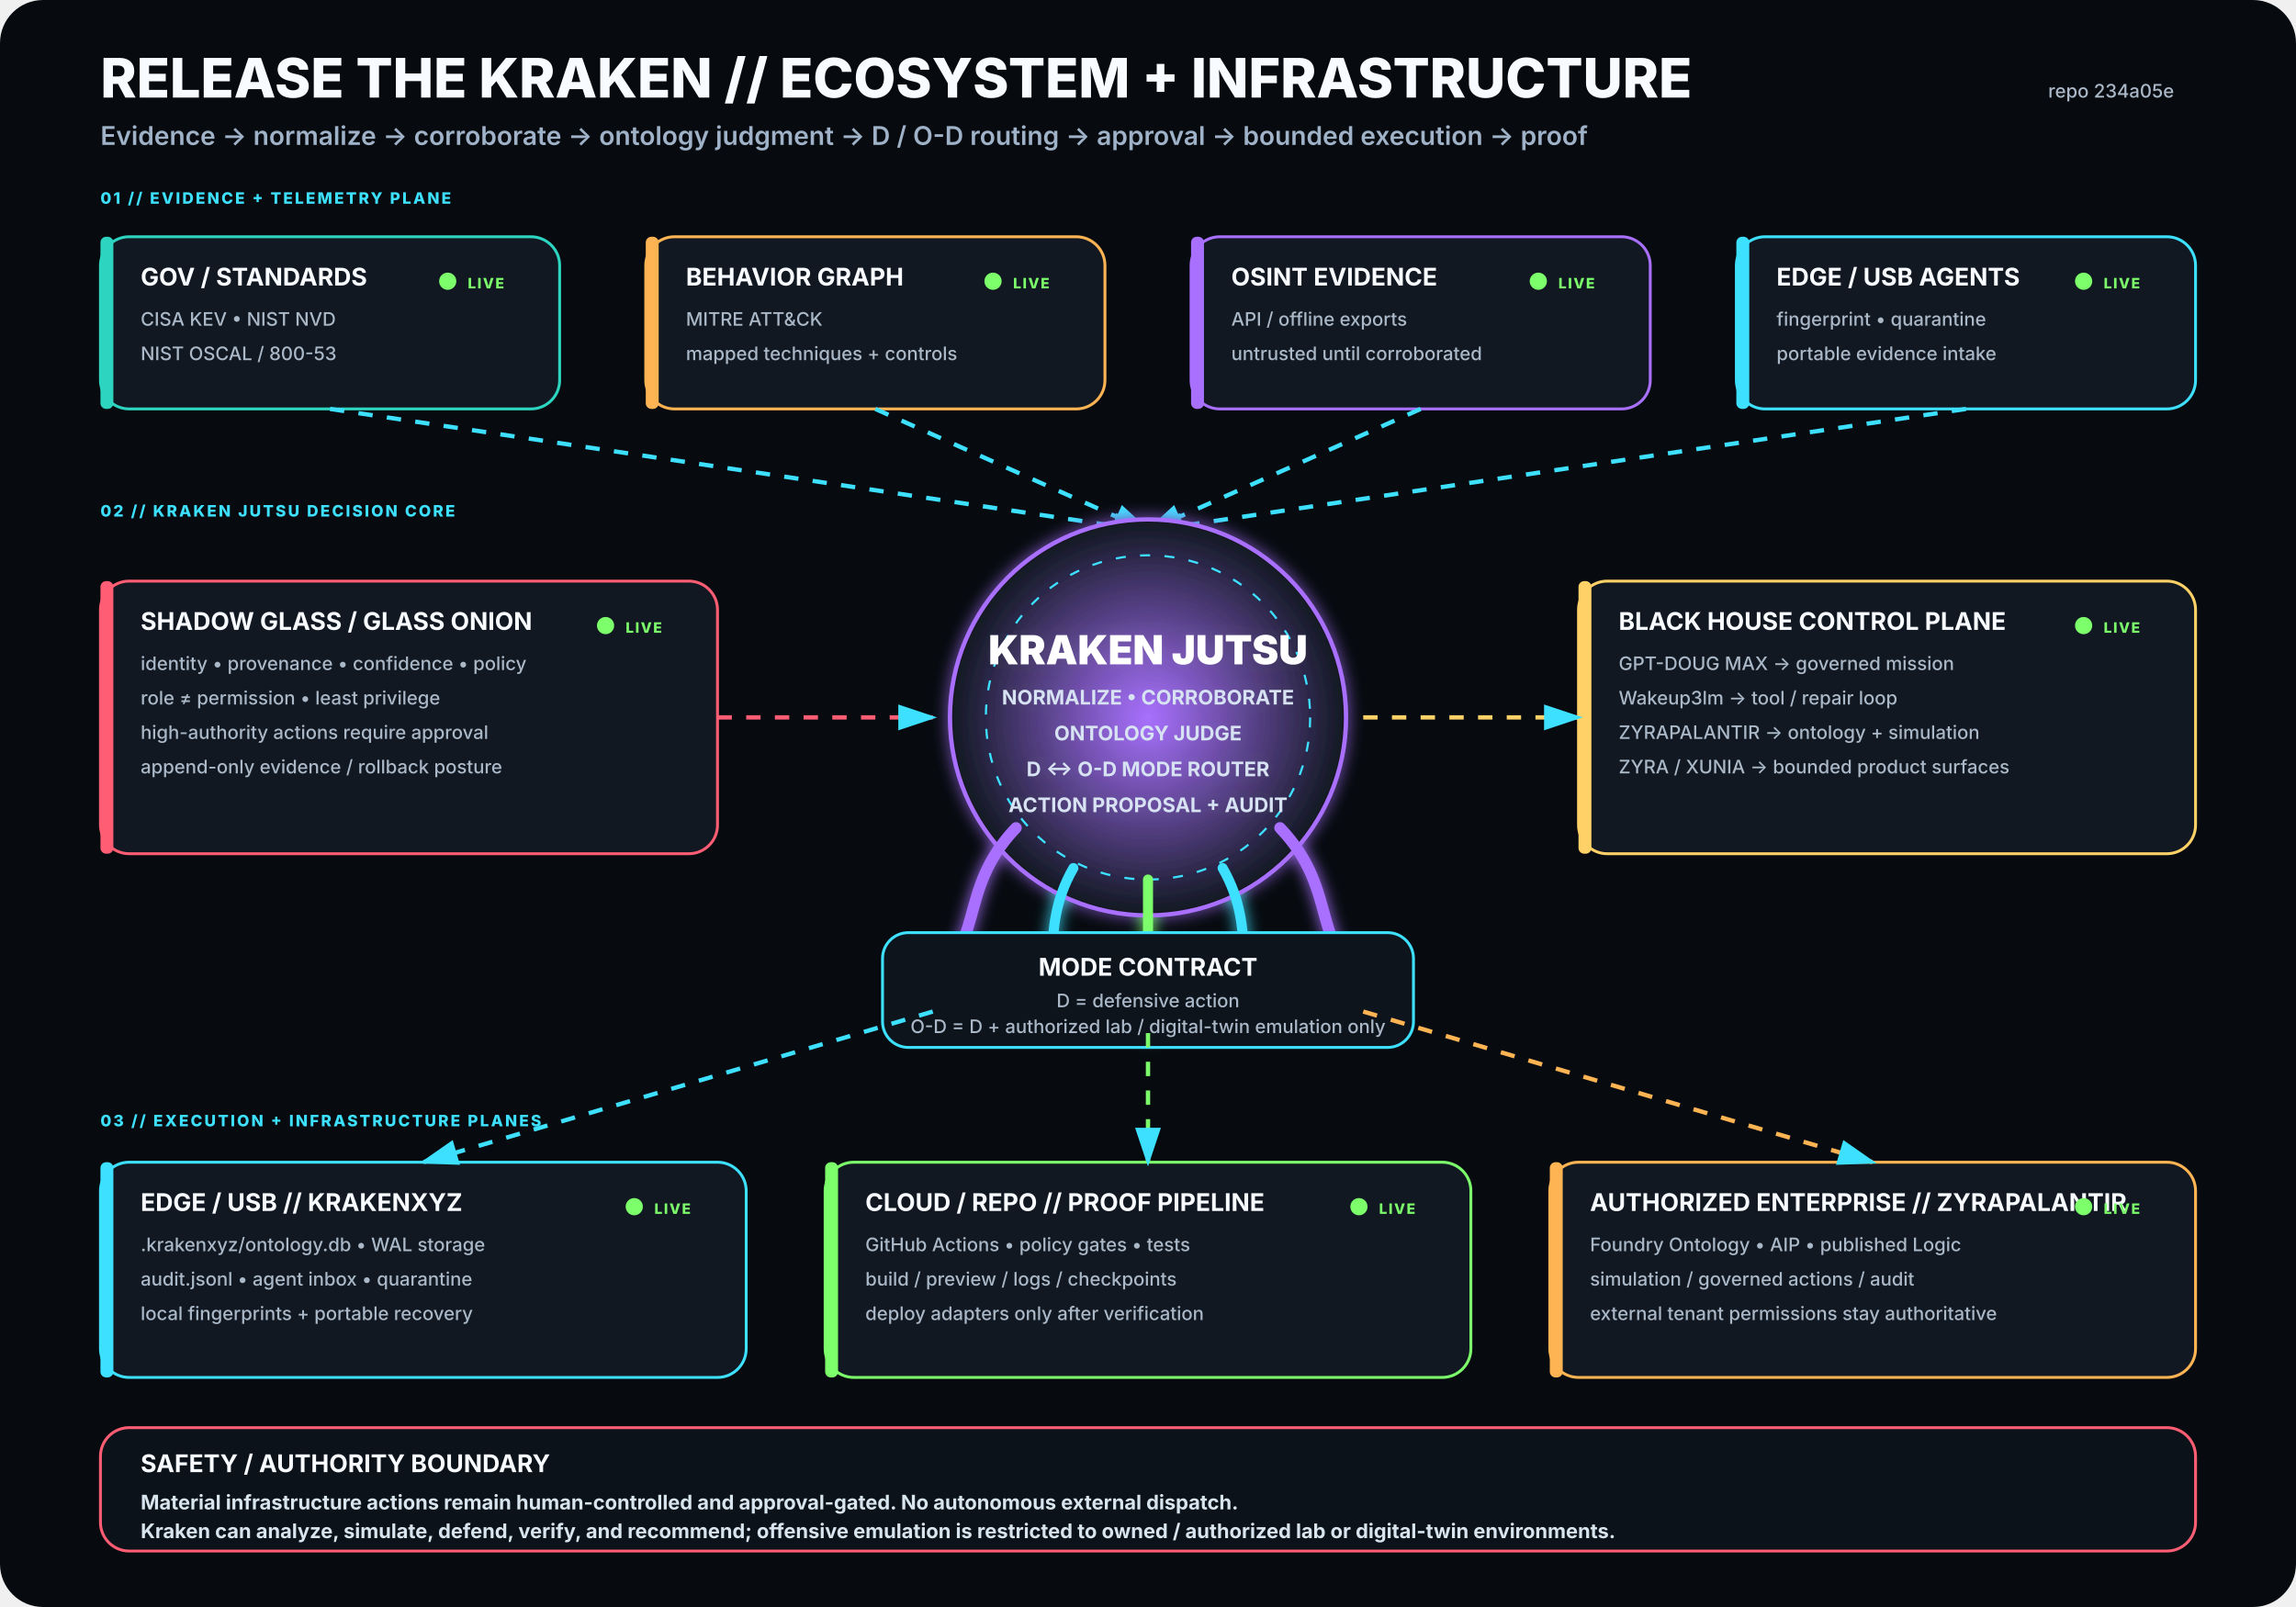
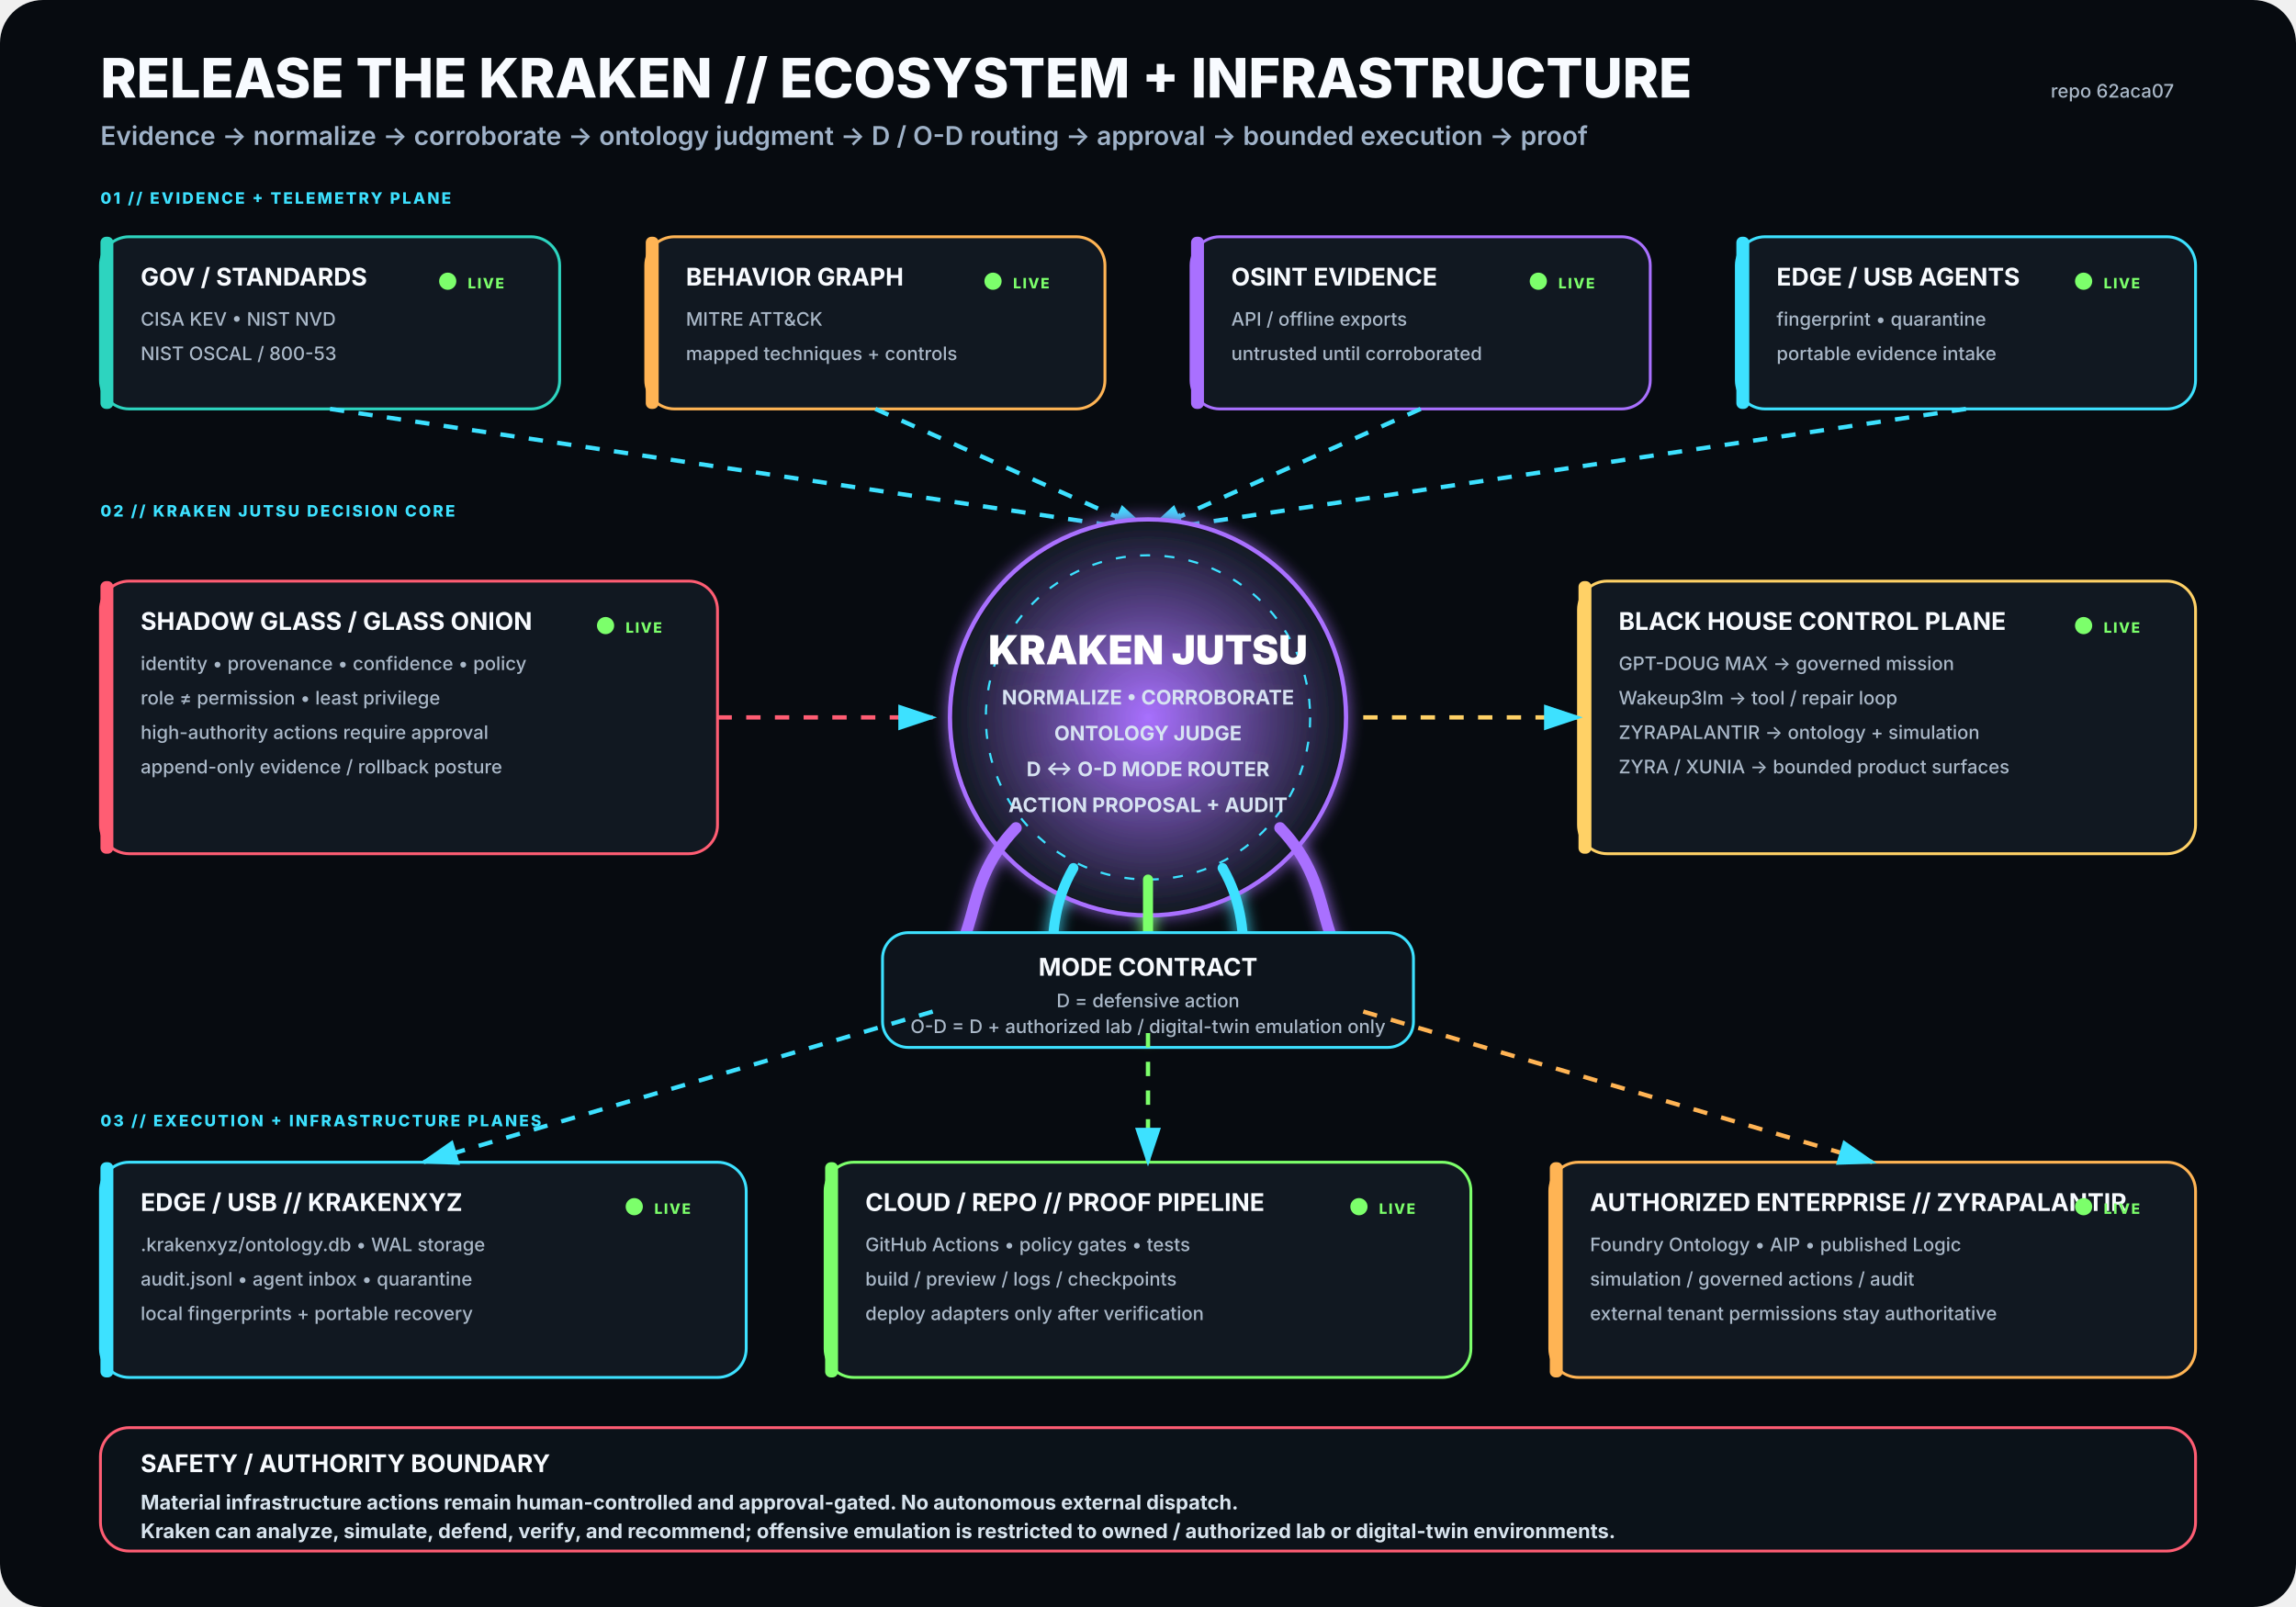
<svg xmlns="http://www.w3.org/2000/svg" viewBox="0 0 1600 1120" width="1600" height="1120" role="img" aria-labelledby="title desc">
  <rect width="1600" height="1120" rx="30" fill="#070B10" />
  <defs>
    <filter id="glow">
      <feGaussianBlur stdDeviation="5" result="b" />
      <feMerge>
        <feMergeNode in="b" />
        <feMergeNode in="SourceGraphic" />
      </feMerge>
    </filter>
    <radialGradient id="krakenCore">
      <stop offset="0%" stop-color="#A970FF" stop-opacity=".95" />
      <stop offset="100%" stop-color="#111821" stop-opacity="1" />
    </radialGradient>
    <marker id="arrow" markerWidth="10" markerHeight="10" refX="8" refY="3" orient="auto">
      <path d="M0,0 L0,6 L9,3 z" fill="#3DE1FF" />
    </marker>
  </defs>
  <style>
.h1{font:800 38px -apple-system,BlinkMacSystemFont,'Segoe UI',sans-serif;fill:#F8FBFF}
.h2{font:600 18px -apple-system,BlinkMacSystemFont,'Segoe UI',sans-serif;fill:#9FB2C8}
.title{font:750 17px -apple-system,BlinkMacSystemFont,'Segoe UI',sans-serif;fill:#F8FBFF}
.sub{font:500 13px -apple-system,BlinkMacSystemFont,'Segoe UI',sans-serif;fill:#AAB8C8}
.state{font:800 10px -apple-system,BlinkMacSystemFont,'Segoe UI',sans-serif;letter-spacing:1px}
.label{font:800 11px -apple-system,BlinkMacSystemFont,'Segoe UI',sans-serif;fill:#3DE1FF;letter-spacing:1.4px}
.core{font:850 28px -apple-system,BlinkMacSystemFont,'Segoe UI',sans-serif;fill:#FFFFFF}
.coreSub{font:650 14px -apple-system,BlinkMacSystemFont,'Segoe UI',sans-serif;fill:#D7E3F2}
.footer{font:650 14px -apple-system,BlinkMacSystemFont,'Segoe UI',sans-serif;fill:#D8E4EE}
</style>
  <text x="70" y="68" class="h1">RELEASE THE KRAKEN // ECOSYSTEM + INFRASTRUCTURE</text>
  <text x="70" y="101" class="h2">Evidence → normalize → corroborate → ontology judgment → D / O-D routing → approval → bounded execution → proof</text>
-   <text x="1515" y="68" text-anchor="end" class="sub">repo 234a05e</text>
+   <text x="1515" y="68" text-anchor="end" class="sub">repo 62aca07</text>
  <text x="70" y="142" class="label">01 // EVIDENCE + TELEMETRY PLANE</text>
  <g transform="translate(70 165)">
    <rect width="320" height="120" rx="20" fill="#111821" stroke="#2DD4BF" stroke-width="2" />
    <rect x="0" y="0" width="9" height="120" rx="4" fill="#2DD4BF" />
    <text x="28" y="34" class="title">GOV / STANDARDS</text>
    <text x="28" y="62" class="sub">CISA KEV • NIST NVD</text>
    <text x="28" y="86" class="sub">NIST OSCAL / 800-53</text>
    <circle cx="242" cy="31" r="6" fill="#7CFF6B">
      <animate attributeName="opacity" values=".35;1;.35" dur="2.2s" repeatCount="indefinite" />
    </circle>
    <text x="256" y="36" class="state" fill="#7CFF6B">LIVE</text>
  </g>
  <g transform="translate(450 165)">
    <rect width="320" height="120" rx="20" fill="#111821" stroke="#FFB454" stroke-width="2" />
    <rect x="0" y="0" width="9" height="120" rx="4" fill="#FFB454" />
    <text x="28" y="34" class="title">BEHAVIOR GRAPH</text>
    <text x="28" y="62" class="sub">MITRE ATT&amp;CK</text>
    <text x="28" y="86" class="sub">mapped techniques + controls</text>
    <circle cx="242" cy="31" r="6" fill="#7CFF6B">
      <animate attributeName="opacity" values=".35;1;.35" dur="2.2s" repeatCount="indefinite" />
    </circle>
    <text x="256" y="36" class="state" fill="#7CFF6B">LIVE</text>
  </g>
  <g transform="translate(830 165)">
    <rect width="320" height="120" rx="20" fill="#111821" stroke="#A970FF" stroke-width="2" />
    <rect x="0" y="0" width="9" height="120" rx="4" fill="#A970FF" />
    <text x="28" y="34" class="title">OSINT EVIDENCE</text>
    <text x="28" y="62" class="sub">API / offline exports</text>
    <text x="28" y="86" class="sub">untrusted until corroborated</text>
    <circle cx="242" cy="31" r="6" fill="#7CFF6B">
      <animate attributeName="opacity" values=".35;1;.35" dur="2.2s" repeatCount="indefinite" />
    </circle>
    <text x="256" y="36" class="state" fill="#7CFF6B">LIVE</text>
  </g>
  <g transform="translate(1210 165)">
    <rect width="320" height="120" rx="20" fill="#111821" stroke="#3DE1FF" stroke-width="2" />
    <rect x="0" y="0" width="9" height="120" rx="4" fill="#3DE1FF" />
    <text x="28" y="34" class="title">EDGE / USB AGENTS</text>
    <text x="28" y="62" class="sub">fingerprint • quarantine</text>
    <text x="28" y="86" class="sub">portable evidence intake</text>
    <circle cx="242" cy="31" r="6" fill="#7CFF6B">
      <animate attributeName="opacity" values=".35;1;.35" dur="2.2s" repeatCount="indefinite" />
    </circle>
    <text x="256" y="36" class="state" fill="#7CFF6B">LIVE</text>
  </g>
  <path d="M230 285 L800 370" stroke="#3DE1FF" stroke-width="3" fill="none" marker-end="url(#arrow)" stroke-dasharray="10 10">
    <animate attributeName="stroke-dashoffset" values="20;0" dur="1.25s" repeatCount="indefinite" />
  </path>
  <path d="M610 285 L800 370" stroke="#3DE1FF" stroke-width="3" fill="none" marker-end="url(#arrow)" stroke-dasharray="10 10">
    <animate attributeName="stroke-dashoffset" values="20;0" dur="1.25s" repeatCount="indefinite" />
  </path>
  <path d="M990 285 L800 370" stroke="#3DE1FF" stroke-width="3" fill="none" marker-end="url(#arrow)" stroke-dasharray="10 10">
    <animate attributeName="stroke-dashoffset" values="20;0" dur="1.25s" repeatCount="indefinite" />
  </path>
  <path d="M1370 285 L800 370" stroke="#3DE1FF" stroke-width="3" fill="none" marker-end="url(#arrow)" stroke-dasharray="10 10">
    <animate attributeName="stroke-dashoffset" values="20;0" dur="1.25s" repeatCount="indefinite" />
  </path>
  <text x="70" y="360" class="label">02 // KRAKEN JUTSU DECISION CORE</text>
  <g filter="url(#glow)">
    <circle cx="800" cy="500" r="138" fill="url(#krakenCore)" stroke="#A970FF" stroke-width="3" />
    <circle cx="800" cy="500" r="113" fill="none" stroke="#3DE1FF" stroke-width="1.5" stroke-dasharray="7 10" />
    <text x="800" y="463" text-anchor="middle" class="core">KRAKEN JUTSU</text>
    <text x="800" y="491" text-anchor="middle" class="coreSub">NORMALIZE • CORROBORATE</text>
    <text x="800" y="516" text-anchor="middle" class="coreSub">ONTOLOGY JUDGE</text>
    <text x="800" y="541" text-anchor="middle" class="coreSub">D ↔ O-D MODE ROUTER</text>
    <text x="800" y="566" text-anchor="middle" class="coreSub">ACTION PROPOSAL + AUDIT</text>
    <path d="M708 577 C665 622 689 661 643 686" stroke="#A970FF" stroke-width="8" fill="none" stroke-linecap="round" />
    <path d="M748 605 C722 650 744 686 718 711" stroke="#3DE1FF" stroke-width="7" fill="none" stroke-linecap="round" />
    <path d="M800 613 C800 666 800 687 800 720" stroke="#7CFF6B" stroke-width="7" fill="none" stroke-linecap="round" />
    <path d="M852 605 C878 650 856 686 882 711" stroke="#3DE1FF" stroke-width="7" fill="none" stroke-linecap="round" />
    <path d="M892 577 C935 622 911 661 957 686" stroke="#A970FF" stroke-width="8" fill="none" stroke-linecap="round" />
  </g>
  <g transform="translate(70 405)">
    <rect width="430" height="190" rx="20" fill="#111821" stroke="#FF5D73" stroke-width="2" />
    <rect x="0" y="0" width="9" height="190" rx="4" fill="#FF5D73" />
    <text x="28" y="34" class="title">SHADOW GLASS / GLASS ONION</text>
    <text x="28" y="62" class="sub">identity • provenance • confidence • policy</text>
    <text x="28" y="86" class="sub">role ≠ permission • least privilege</text>
    <text x="28" y="110" class="sub">high-authority actions require approval</text>
    <text x="28" y="134" class="sub">append-only evidence / rollback posture</text>
    <circle cx="352" cy="31" r="6" fill="#7CFF6B">
      <animate attributeName="opacity" values=".35;1;.35" dur="2.2s" repeatCount="indefinite" />
    </circle>
    <text x="366" y="36" class="state" fill="#7CFF6B">LIVE</text>
  </g>
  <path d="M500 500 L650 500" stroke="#FF5D73" stroke-width="3" fill="none" marker-end="url(#arrow)" stroke-dasharray="10 10">
    <animate attributeName="stroke-dashoffset" values="20;0" dur="1.25s" repeatCount="indefinite" />
  </path>
  <g transform="translate(1100 405)">
    <rect width="430" height="190" rx="20" fill="#111821" stroke="#FFD166" stroke-width="2" />
    <rect x="0" y="0" width="9" height="190" rx="4" fill="#FFD166" />
    <text x="28" y="34" class="title">BLACK HOUSE CONTROL PLANE</text>
    <text x="28" y="62" class="sub">GPT-DOUG MAX → governed mission</text>
    <text x="28" y="86" class="sub">Wakeup3lm → tool / repair loop</text>
    <text x="28" y="110" class="sub">ZYRAPALANTIR → ontology + simulation</text>
    <text x="28" y="134" class="sub">ZYRA / XUNIA → bounded product surfaces</text>
    <circle cx="352" cy="31" r="6" fill="#7CFF6B">
      <animate attributeName="opacity" values=".35;1;.35" dur="2.2s" repeatCount="indefinite" />
    </circle>
    <text x="366" y="36" class="state" fill="#7CFF6B">LIVE</text>
  </g>
  <path d="M950 500 L1100 500" stroke="#FFD166" stroke-width="3" fill="none" marker-end="url(#arrow)" stroke-dasharray="10 10">
    <animate attributeName="stroke-dashoffset" values="20;0" dur="1.25s" repeatCount="indefinite" />
  </path>
  <g transform="translate(615 650)">
    <rect width="370" height="80" rx="18" fill="#0D141C" stroke="#3DE1FF" stroke-width="2" />
    <text x="185" y="30" text-anchor="middle" class="title">MODE CONTRACT</text>
    <text x="185" y="52" text-anchor="middle" class="sub">D = defensive action</text>
    <text x="185" y="70" text-anchor="middle" class="sub">O-D = D + authorized lab / digital-twin emulation only</text>
  </g>
  <text x="70" y="785" class="label">03 // EXECUTION + INFRASTRUCTURE PLANES</text>
  <g transform="translate(70 810)">
    <rect width="450" height="150" rx="20" fill="#111821" stroke="#3DE1FF" stroke-width="2" />
    <rect x="0" y="0" width="9" height="150" rx="4" fill="#3DE1FF" />
    <text x="28" y="34" class="title">EDGE / USB // KRAKENXYZ</text>
    <text x="28" y="62" class="sub">.krakenxyz/ontology.db • WAL storage</text>
    <text x="28" y="86" class="sub">audit.jsonl • agent inbox • quarantine</text>
    <text x="28" y="110" class="sub">local fingerprints + portable recovery</text>
    <circle cx="372" cy="31" r="6" fill="#7CFF6B">
      <animate attributeName="opacity" values=".35;1;.35" dur="2.2s" repeatCount="indefinite" />
    </circle>
    <text x="386" y="36" class="state" fill="#7CFF6B">LIVE</text>
  </g>
  <g transform="translate(575 810)">
    <rect width="450" height="150" rx="20" fill="#111821" stroke="#7CFF6B" stroke-width="2" />
    <rect x="0" y="0" width="9" height="150" rx="4" fill="#7CFF6B" />
    <text x="28" y="34" class="title">CLOUD / REPO // PROOF PIPELINE</text>
    <text x="28" y="62" class="sub">GitHub Actions • policy gates • tests</text>
    <text x="28" y="86" class="sub">build / preview / logs / checkpoints</text>
    <text x="28" y="110" class="sub">deploy adapters only after verification</text>
    <circle cx="372" cy="31" r="6" fill="#7CFF6B">
      <animate attributeName="opacity" values=".35;1;.35" dur="2.2s" repeatCount="indefinite" />
    </circle>
    <text x="386" y="36" class="state" fill="#7CFF6B">LIVE</text>
  </g>
  <g transform="translate(1080 810)">
    <rect width="450" height="150" rx="20" fill="#111821" stroke="#FFB454" stroke-width="2" />
    <rect x="0" y="0" width="9" height="150" rx="4" fill="#FFB454" />
    <text x="28" y="34" class="title">AUTHORIZED ENTERPRISE // ZYRAPALANTIR</text>
    <text x="28" y="62" class="sub">Foundry Ontology • AIP • published Logic</text>
    <text x="28" y="86" class="sub">simulation / governed actions / audit</text>
    <text x="28" y="110" class="sub">external tenant permissions stay authoritative</text>
    <circle cx="372" cy="31" r="6" fill="#7CFF6B">
      <animate attributeName="opacity" values=".35;1;.35" dur="2.2s" repeatCount="indefinite" />
    </circle>
    <text x="386" y="36" class="state" fill="#7CFF6B">LIVE</text>
  </g>
  <path d="M650 705 L295 810" stroke="#3DE1FF" stroke-width="3" fill="none" marker-end="url(#arrow)" stroke-dasharray="10 10">
    <animate attributeName="stroke-dashoffset" values="20;0" dur="1.25s" repeatCount="indefinite" />
  </path>
  <path d="M800 720 L800 810" stroke="#7CFF6B" stroke-width="3" fill="none" marker-end="url(#arrow)" stroke-dasharray="10 10">
    <animate attributeName="stroke-dashoffset" values="20;0" dur="1.25s" repeatCount="indefinite" />
  </path>
  <path d="M950 705 L1305 810" stroke="#FFB454" stroke-width="3" fill="none" marker-end="url(#arrow)" stroke-dasharray="10 10">
    <animate attributeName="stroke-dashoffset" values="20;0" dur="1.25s" repeatCount="indefinite" />
  </path>
  <g transform="translate(70 995)">
    <rect width="1460" height="86" rx="20" fill="#0B1219" stroke="#FF5D73" stroke-width="2" />
    <text x="28" y="31" class="title">SAFETY / AUTHORITY BOUNDARY</text>
    <text x="28" y="57" class="footer">Material infrastructure actions remain human-controlled and approval-gated. No autonomous external dispatch.</text>
    <text x="28" y="77" class="footer">Kraken can analyze, simulate, defend, verify, and recommend; offensive emulation is restricted to owned / authorized lab or digital-twin environments.</text>
  </g>
</svg>
